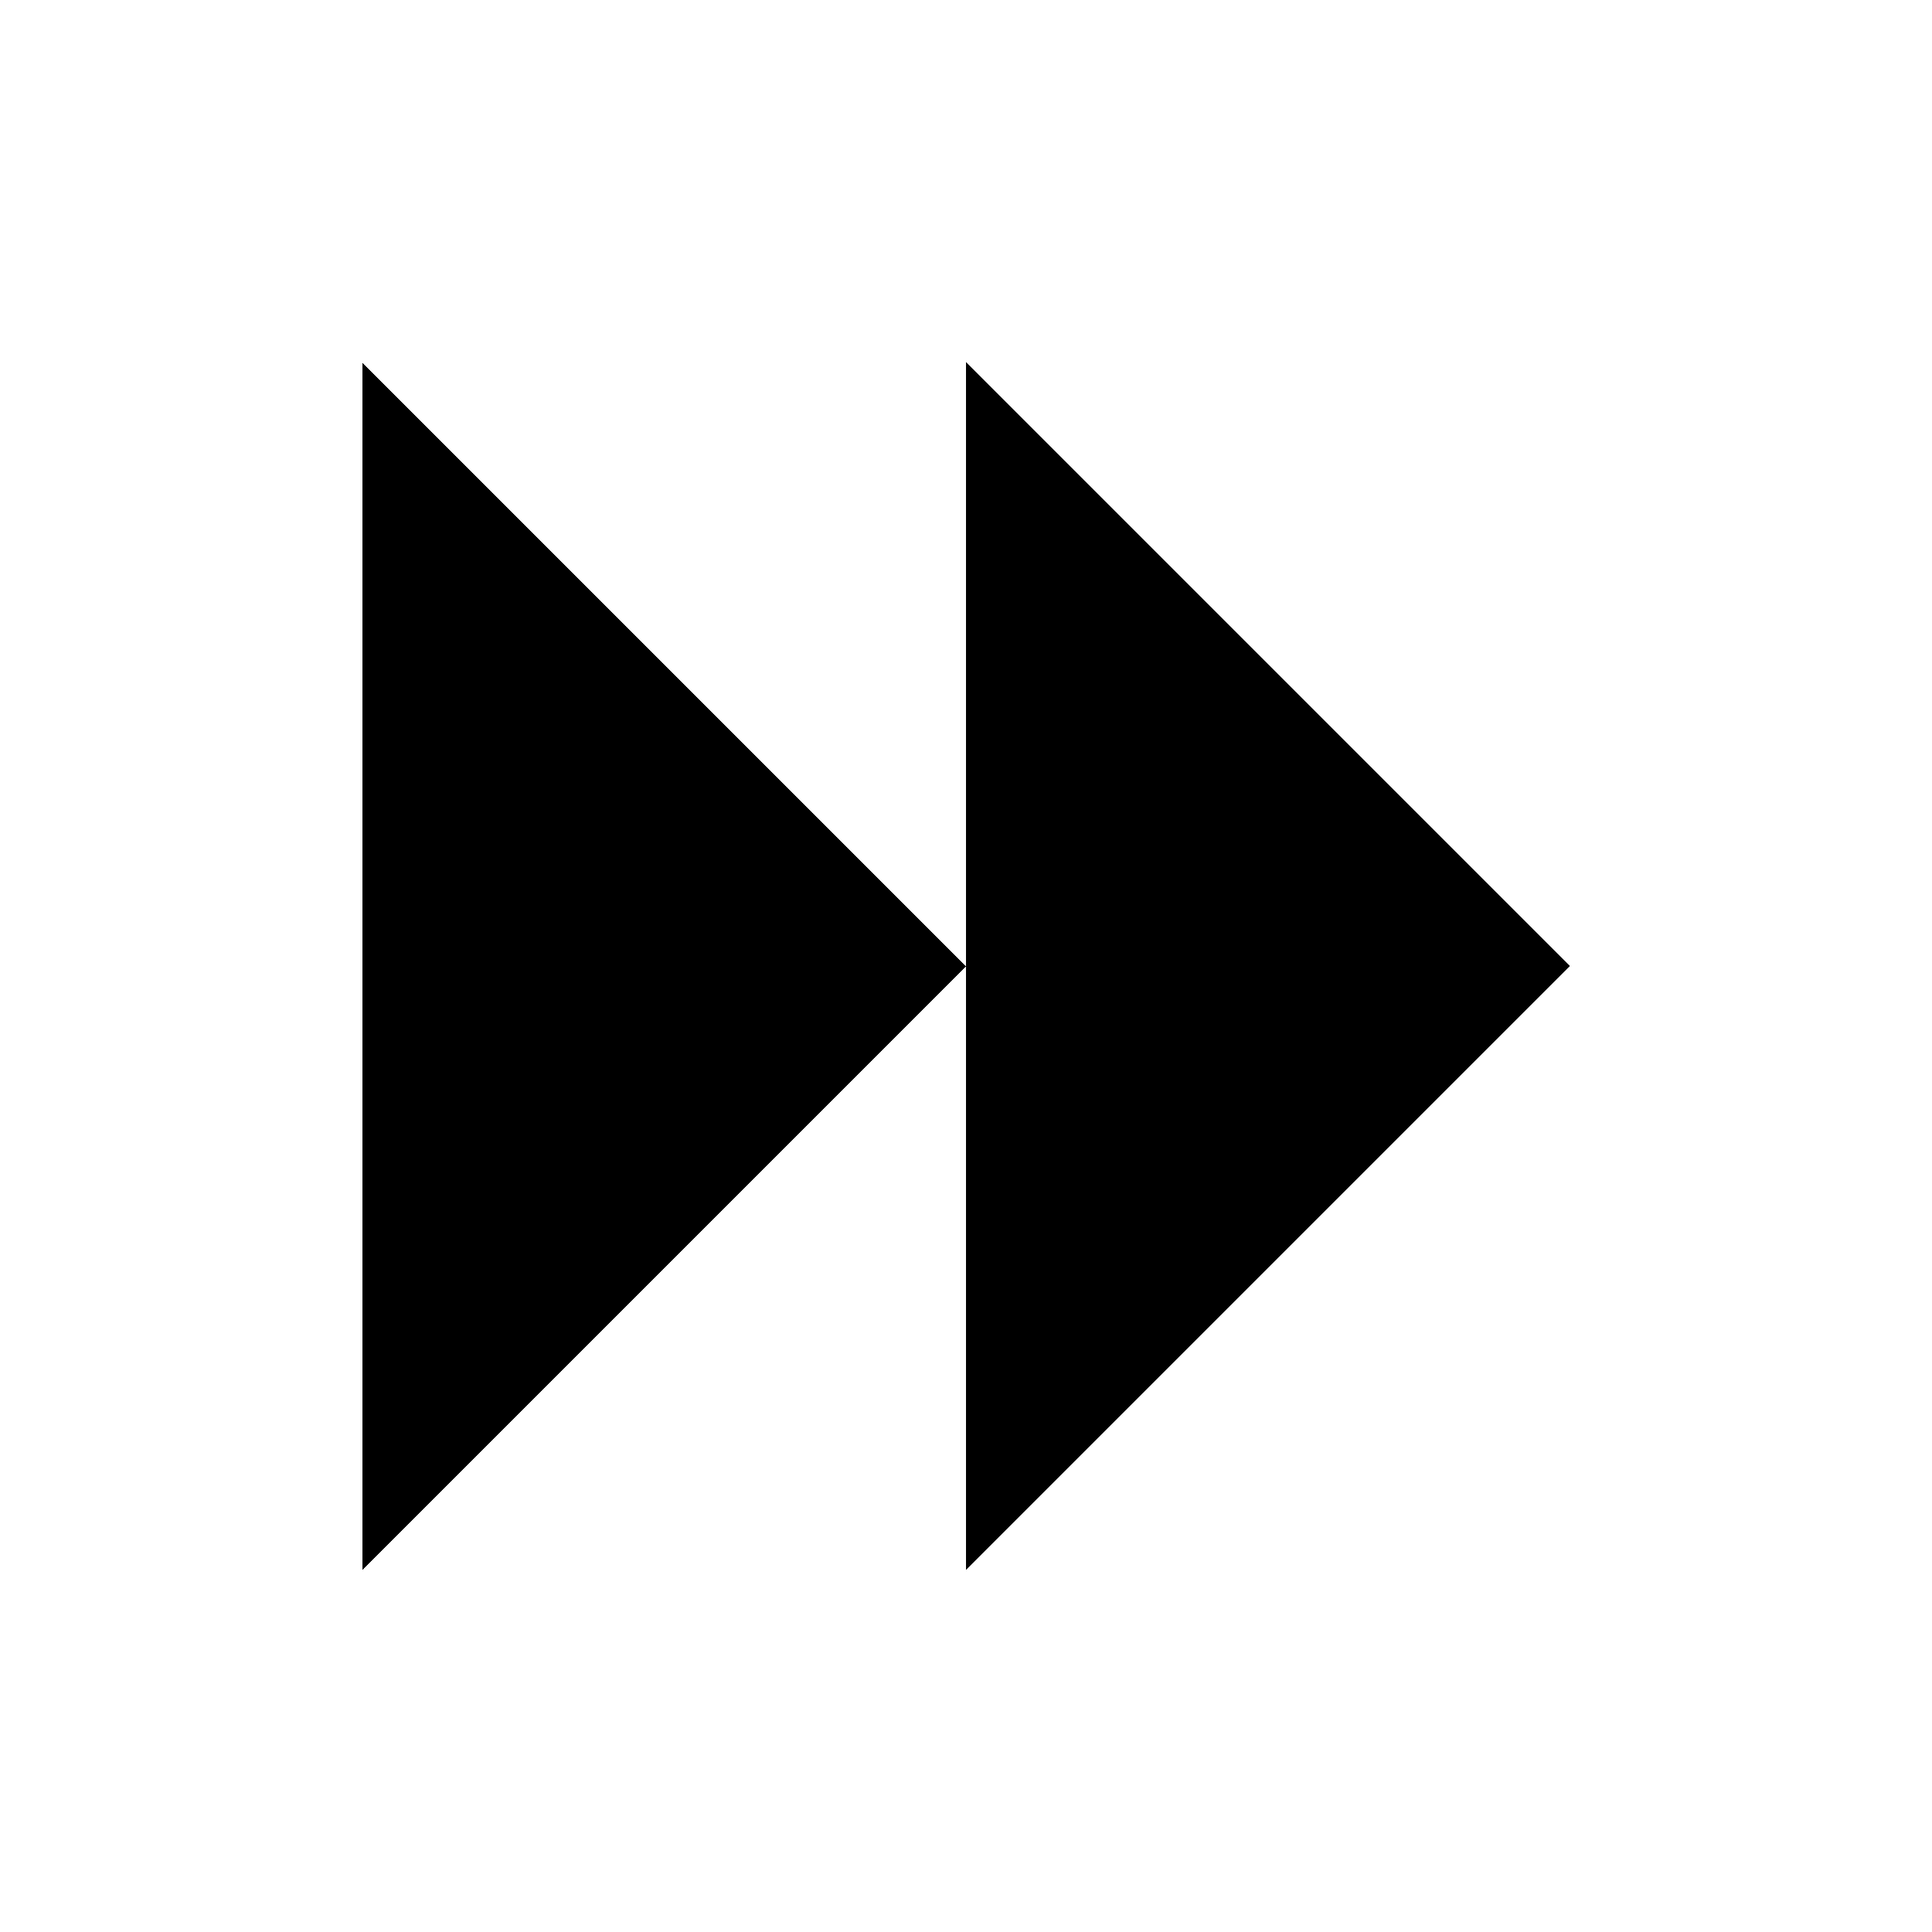
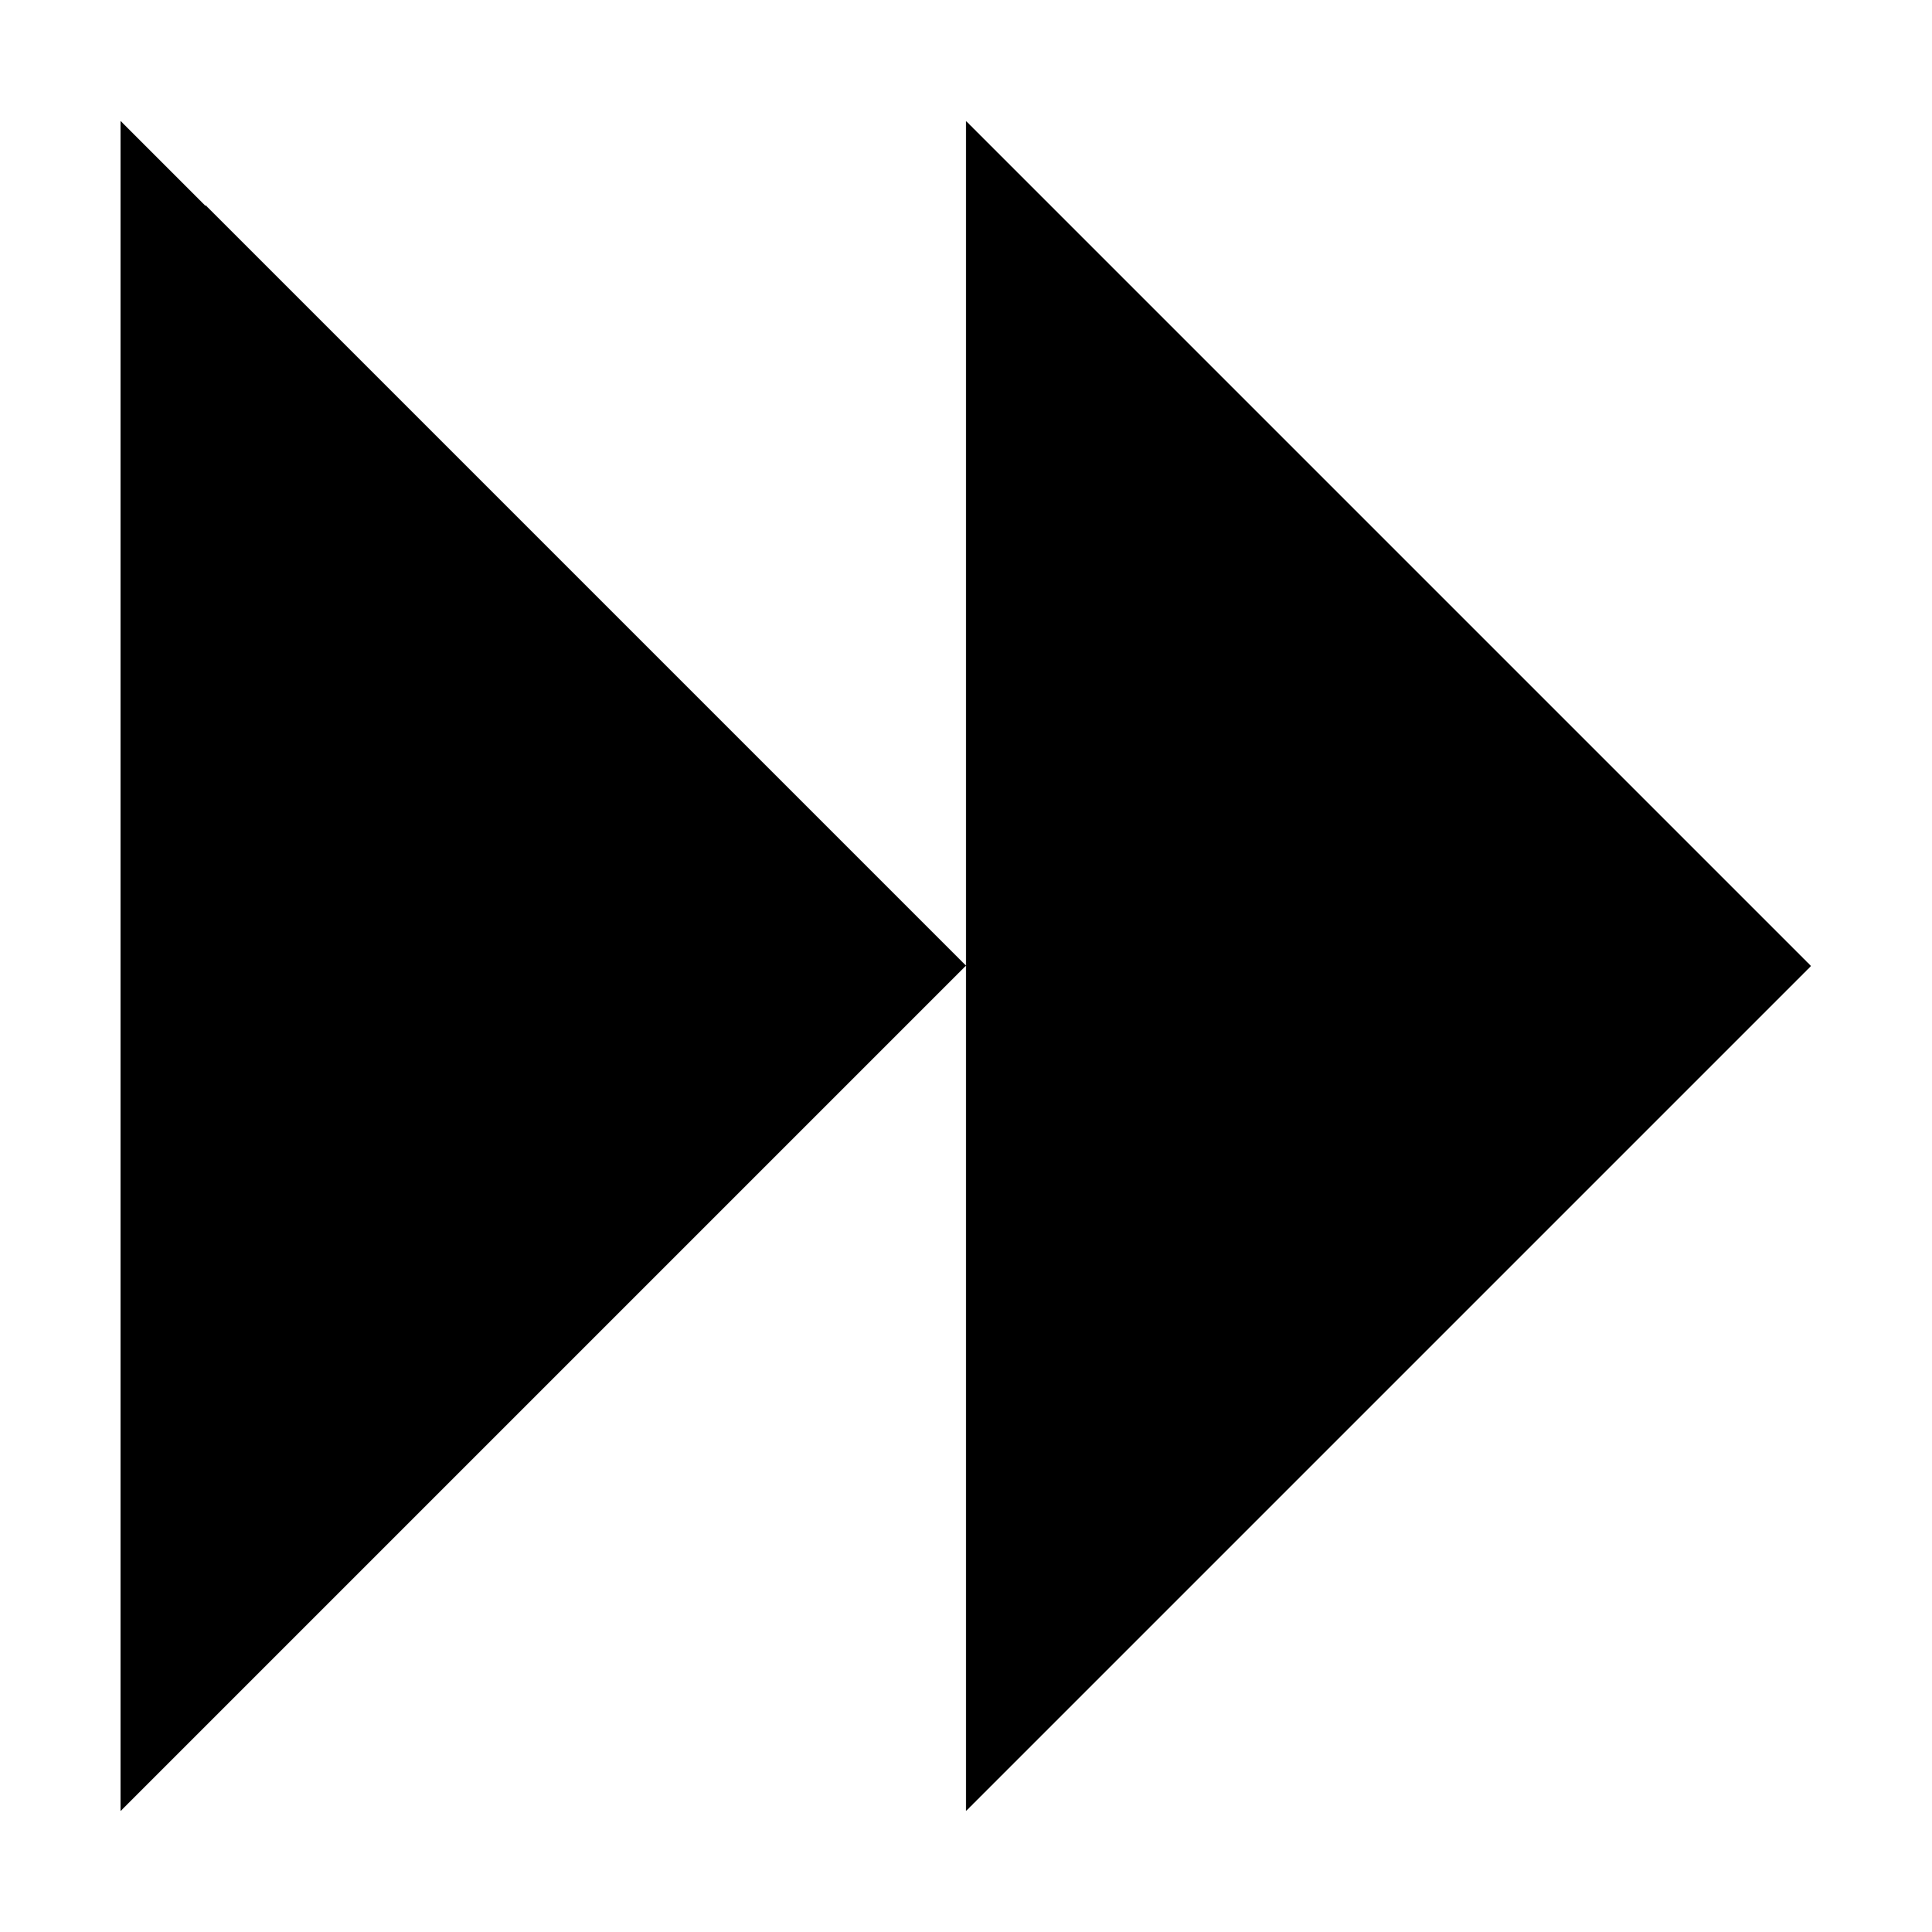
- <svg xmlns="http://www.w3.org/2000/svg" shape-rendering="crispEdges" version="1.1" viewBox="0 0 16 16">
-   <g transform="translate(1.0008,1.0005)" stroke-linecap="round" stroke-width="2.096">
-     <path d="m1.999 2 5 5-5 5z" style="paint-order:markers stroke fill" />
-     <path d="m6.999 2 5 5-5 5z" style="paint-order:markers stroke fill" />
+ <svg xmlns="http://www.w3.org/2000/svg" xmlns:xlink="http://www.w3.org/1999/xlink" width="16" height="16" id="svg2" version="1.1" shape-rendering="crispEdges">
+   <defs id="defs4">
+     <linearGradient id="linearGradient5306">
+       <stop style="stop-color:#ffffff;stop-opacity:0.099;" offset="0" id="stop5308" />
+       <stop style="stop-color:#ffffff;stop-opacity:0;" offset="1" id="stop5310" />
+     </linearGradient>
+     <linearGradient id="linearGradient5290">
+       <stop style="stop-color:#00ffff;stop-opacity:0.098;" offset="0" id="stop5292" />
+       <stop id="stop6740" offset="0.5" style="stop-color:#00ff7f;stop-opacity:0.047;" />
+       <stop style="stop-color:#00ff00;stop-opacity:0;" offset="1" id="stop5294" />
+     </linearGradient>
+     <linearGradient id="linearGradient5188">
+       <stop style="stop-color:#64b5f6;stop-opacity:0.247;" offset="0" id="stop5198" />
+       <stop style="stop-color:#64b5f6;stop-opacity:0;" offset="1" id="stop5192" />
+     </linearGradient>
+     <linearGradient id="linearGradient3975">
+       <stop style="stop-color:#ff5555;stop-opacity:1;" offset="0" id="stop3977" />
+     </linearGradient>
+     <linearGradient id="linearGradient3969">
+       <stop style="stop-color:#87cdde;stop-opacity:1;" offset="0" id="stop3971" />
+     </linearGradient>
+     <filter id="filter3945" x="0" y="6" width="1.2" style="color-interpolation-filters:sRGB">
+       <feDiffuseLighting id="feDiffuseLighting3947" lighting-color="#fdfdfd" surfaceScale="121.495" diffuseConstant="28.448" />
+     </filter>
+     <filter id="filter3979" style="color-interpolation-filters:sRGB">
+       <feFlood flood-opacity="0.2" flood-color="rgb(0,0,0)" result="flood" id="feFlood3981" />
+       <feComposite in="flood" in2="SourceGraphic" operator="in" result="composite1" id="feComposite3983" />
+       <feGaussianBlur stdDeviation="6" result="blur" id="feGaussianBlur3985" />
+       <feOffset dx="0" dy="6" result="offset" id="feOffset3987" />
+       <feComposite in="SourceGraphic" in2="offset" operator="over" result="fbSourceGraphic" id="feComposite3989" />
+       <feColorMatrix result="fbSourceGraphicAlpha" in="fbSourceGraphic" values="0 0 0 -1 0 0 0 0 -1 0 0 0 0 -1 0 0 0 0 1 0" id="feColorMatrix3991" />
+       <feFlood id="feFlood3993" flood-opacity="0.2" flood-color="rgb(0,0,0)" result="flood" in="fbSourceGraphic" />
+       <feComposite id="feComposite3995" in2="fbSourceGraphic" in="flood" operator="in" result="composite1" />
+       <feGaussianBlur id="feGaussianBlur3997" stdDeviation="6" result="blur" />
+       <feOffset id="feOffset3999" dx="0" dy="6" result="offset" />
+       <feComposite id="feComposite4001" in2="offset" in="fbSourceGraphic" operator="over" result="composite2" />
+     </filter>
+     <filter style="color-interpolation-filters:sRGB" id="filter3876">
+       <feFlood flood-opacity="0.2" flood-color="rgb(0,0,0)" result="flood" id="feFlood3878" />
+       <feComposite in="flood" in2="SourceGraphic" operator="in" result="composite1" id="feComposite3880" />
+       <feGaussianBlur stdDeviation="6" result="blur" id="feGaussianBlur3882" />
+       <feOffset dx="0" dy="6" result="offset" id="feOffset3884" />
+       <feComposite in="SourceGraphic" in2="offset" operator="over" result="fbSourceGraphic" id="feComposite3886" />
+       <feColorMatrix result="fbSourceGraphicAlpha" in="fbSourceGraphic" values="0 0 0 -1 0 0 0 0 -1 0 0 0 0 -1 0 0 0 0 1 0" id="feColorMatrix3888" />
+       <feFlood id="feFlood3890" flood-opacity="0.397" flood-color="rgb(0,0,0)" result="flood" in="fbSourceGraphic" />
+       <feComposite id="feComposite3892" in2="fbSourceGraphic" in="flood" operator="in" result="composite1" />
+       <feGaussianBlur id="feGaussianBlur3894" stdDeviation="19.2" result="blur" />
+       <feOffset id="feOffset3896" dx="0" dy="6" result="offset" />
+       <feComposite id="feComposite3898" in2="offset" in="fbSourceGraphic" operator="over" result="fbSourceGraphic" />
+       <feColorMatrix result="fbSourceGraphicAlpha" in="fbSourceGraphic" values="0 0 0 -1 0 0 0 0 -1 0 0 0 0 -1 0 0 0 0 1 0" id="feColorMatrix3900" />
+       <feFlood id="feFlood3902" flood-opacity="0.8" flood-color="rgb(0,0,0)" result="flood" in="fbSourceGraphic" />
+       <feComposite id="feComposite3904" in2="fbSourceGraphic" in="flood" operator="in" result="composite1" />
+       <feGaussianBlur id="feGaussianBlur3906" stdDeviation="19.2" result="blur" />
+       <feOffset id="feOffset3908" dx="0" dy="6" result="offset" />
+       <feComposite id="feComposite3910" in2="offset" in="fbSourceGraphic" operator="over" result="fbSourceGraphic" />
+       <feColorMatrix result="fbSourceGraphicAlpha" in="fbSourceGraphic" values="0 0 0 -1 0 0 0 0 -1 0 0 0 0 -1 0 0 0 0 1 0" id="feColorMatrix3912" />
+       <feFlood id="feFlood3914" flood-opacity="0.8" flood-color="rgb(0,0,0)" result="flood" in="fbSourceGraphic" />
+       <feComposite id="feComposite3916" in2="fbSourceGraphic" in="flood" operator="in" result="composite1" />
+       <feGaussianBlur id="feGaussianBlur3918" stdDeviation="26.1" result="blur" />
+       <feOffset id="feOffset3920" dx="0" dy="6" result="offset" />
+       <feComposite id="feComposite3922" in2="offset" in="fbSourceGraphic" operator="over" result="fbSourceGraphic" />
+       <feColorMatrix result="fbSourceGraphicAlpha" in="fbSourceGraphic" values="0 0 0 -1 0 0 0 0 -1 0 0 0 0 -1 0 0 0 0 1 0" id="feColorMatrix3924" />
+       <feFlood id="feFlood3926" flood-opacity="0.8" flood-color="rgb(0,0,0)" result="flood" in="fbSourceGraphic" />
+       <feComposite id="feComposite3928" in2="fbSourceGraphic" in="flood" operator="in" result="composite1" />
+       <feGaussianBlur id="feGaussianBlur3930" stdDeviation="35.7" result="blur" />
+       <feOffset id="feOffset3932" dx="0" dy="6" result="offset" />
+       <feComposite id="feComposite3934" in2="offset" in="fbSourceGraphic" operator="over" result="fbSourceGraphic" />
+       <feColorMatrix result="fbSourceGraphicAlpha" in="fbSourceGraphic" values="0 0 0 -1 0 0 0 0 -1 0 0 0 0 -1 0 0 0 0 1 0" id="feColorMatrix3936" />
+       <feFlood id="feFlood3938" flood-opacity="0.8" flood-color="rgb(0,0,0)" result="flood" in="fbSourceGraphic" />
+       <feComposite id="feComposite3940" in2="fbSourceGraphic" in="flood" operator="in" result="composite1" />
+       <feGaussianBlur id="feGaussianBlur3942" stdDeviation="6" result="blur" />
+       <feOffset id="feOffset3944" dx="0" dy="6" result="offset" />
+       <feComposite id="feComposite3946" in2="offset" in="fbSourceGraphic" operator="over" result="fbSourceGraphic" />
+       <feColorMatrix result="fbSourceGraphicAlpha" in="fbSourceGraphic" values="0 0 0 -1 0 0 0 0 -1 0 0 0 0 -1 0 0 0 0 1 0" id="feColorMatrix3948" />
+       <feFlood id="feFlood3950" flood-opacity="0.8" flood-color="rgb(0,0,0)" result="flood" in="fbSourceGraphic" />
+       <feComposite id="feComposite3952" in2="fbSourceGraphic" in="flood" operator="in" result="composite1" />
+       <feGaussianBlur id="feGaussianBlur3954" stdDeviation="21.7" result="blur" />
+       <feOffset id="feOffset3956" dx="0" dy="6" result="offset" />
+       <feComposite id="feComposite3958" in2="offset" in="fbSourceGraphic" operator="over" result="fbSourceGraphic" />
+       <feColorMatrix result="fbSourceGraphicAlpha" in="fbSourceGraphic" values="0 0 0 -1 0 0 0 0 -1 0 0 0 0 -1 0 0 0 0 1 0" id="feColorMatrix3960" />
+       <feFlood id="feFlood3962" flood-opacity="0.8" flood-color="rgb(0,0,0)" result="flood" in="fbSourceGraphic" />
+       <feComposite id="feComposite3964" in2="fbSourceGraphic" in="flood" operator="in" result="composite1" />
+       <feGaussianBlur id="feGaussianBlur3966" stdDeviation="21.7" result="blur" />
+       <feOffset id="feOffset3968" dx="0" dy="1.9" result="offset" />
+       <feComposite id="feComposite3970" in2="offset" in="fbSourceGraphic" operator="over" result="fbSourceGraphic" />
+       <feColorMatrix result="fbSourceGraphicAlpha" in="fbSourceGraphic" values="0 0 0 -1 0 0 0 0 -1 0 0 0 0 -1 0 0 0 0 1 0" id="feColorMatrix3972" />
+       <feFlood id="feFlood3974" flood-opacity="0.8" flood-color="rgb(0,0,0)" result="flood" in="fbSourceGraphic" />
+       <feComposite id="feComposite3976" in2="fbSourceGraphic" in="flood" operator="in" result="composite1" />
+       <feGaussianBlur id="feGaussianBlur3978" stdDeviation="21.7" result="blur" />
+       <feOffset id="feOffset3980" dx="3.6" dy="1.9" result="offset" />
+       <feComposite id="feComposite3982" in2="offset" in="fbSourceGraphic" operator="over" result="fbSourceGraphic" />
+       <feColorMatrix result="fbSourceGraphicAlpha" in="fbSourceGraphic" values="0 0 0 -1 0 0 0 0 -1 0 0 0 0 -1 0 0 0 0 1 0" id="feColorMatrix3984" />
+       <feFlood id="feFlood3986" flood-opacity="0.8" flood-color="rgb(0,0,0)" result="flood" in="fbSourceGraphic" />
+       <feComposite id="feComposite3988" in2="fbSourceGraphic" in="flood" operator="in" result="composite1" />
+       <feGaussianBlur id="feGaussianBlur3990" stdDeviation="21.7" result="blur" />
+       <feOffset id="feOffset3992" dx="9.6" dy="1.9" result="offset" />
+       <feComposite id="feComposite3994" in2="offset" in="fbSourceGraphic" operator="over" result="fbSourceGraphic" />
+       <feColorMatrix result="fbSourceGraphicAlpha" in="fbSourceGraphic" values="0 0 0 -1 0 0 0 0 -1 0 0 0 0 -1 0 0 0 0 1 0" id="feColorMatrix3996" />
+       <feFlood id="feFlood3998" flood-opacity="0.8" flood-color="rgb(0,0,0)" result="flood" in="fbSourceGraphic" />
+       <feComposite id="feComposite4000" in2="fbSourceGraphic" in="flood" operator="in" result="composite1" />
+       <feGaussianBlur id="feGaussianBlur4002" stdDeviation="21.7" result="blur" />
+       <feOffset id="feOffset4004" dx="1.2" dy="1.9" result="offset" />
+       <feComposite id="feComposite4006" in2="offset" in="fbSourceGraphic" operator="over" result="fbSourceGraphic" />
+       <feColorMatrix result="fbSourceGraphicAlpha" in="fbSourceGraphic" values="0 0 0 -1 0 0 0 0 -1 0 0 0 0 -1 0 0 0 0 1 0" id="feColorMatrix4008" />
+       <feFlood id="feFlood4010" flood-opacity="0.8" flood-color="rgb(0,0,0)" result="flood" in="fbSourceGraphic" />
+       <feComposite id="feComposite4012" in2="fbSourceGraphic" in="flood" operator="in" result="composite1" />
+       <feGaussianBlur id="feGaussianBlur4014" stdDeviation="21.7" result="blur" />
+       <feOffset id="feOffset4016" dx="-1.4" dy="1.9" result="offset" />
+       <feComposite id="feComposite4018" in2="offset" in="fbSourceGraphic" operator="over" result="fbSourceGraphic" />
+       <feColorMatrix result="fbSourceGraphicAlpha" in="fbSourceGraphic" values="0 0 0 -1 0 0 0 0 -1 0 0 0 0 -1 0 0 0 0 1 0" id="feColorMatrix4020" />
+       <feFlood id="feFlood4022" flood-opacity="0.8" flood-color="rgb(0,0,0)" result="flood" in="fbSourceGraphic" />
+       <feComposite id="feComposite4024" in2="fbSourceGraphic" in="flood" operator="in" result="composite1" />
+       <feGaussianBlur id="feGaussianBlur4026" stdDeviation="21.7" result="blur" />
+       <feOffset id="feOffset4028" dx="0.3" dy="1.9" result="offset" />
+       <feComposite id="feComposite4030" in2="offset" in="fbSourceGraphic" operator="over" result="fbSourceGraphic" />
+       <feColorMatrix result="fbSourceGraphicAlpha" in="fbSourceGraphic" values="0 0 0 -1 0 0 0 0 -1 0 0 0 0 -1 0 0 0 0 1 0" id="feColorMatrix4032" />
+       <feFlood id="feFlood4034" flood-opacity="0.8" flood-color="rgb(0,0,0)" result="flood" in="fbSourceGraphic" />
+       <feComposite id="feComposite4036" in2="fbSourceGraphic" in="flood" operator="in" result="composite1" />
+       <feGaussianBlur id="feGaussianBlur4038" stdDeviation="21.7" result="blur" />
+       <feOffset id="feOffset4040" dx="-8.04912e-16" dy="1.9" result="offset" />
+       <feComposite id="feComposite4042" in2="offset" in="fbSourceGraphic" operator="over" result="fbSourceGraphic" />
+       <feColorMatrix result="fbSourceGraphicAlpha" in="fbSourceGraphic" values="0 0 0 -1 0 0 0 0 -1 0 0 0 0 -1 0 0 0 0 1 0" id="feColorMatrix4044" />
+       <feFlood id="feFlood4046" flood-opacity="0.8" flood-color="rgb(0,0,0)" result="flood" in="fbSourceGraphic" />
+       <feComposite id="feComposite4048" in2="fbSourceGraphic" in="flood" operator="in" result="composite1" />
+       <feGaussianBlur id="feGaussianBlur4050" stdDeviation="21.7" result="blur" />
+       <feOffset id="feOffset4052" dx="-8.04912e-16" dy="3.6" result="offset" />
+       <feComposite id="feComposite4054" in2="offset" in="fbSourceGraphic" operator="over" result="fbSourceGraphic" />
+       <feColorMatrix result="fbSourceGraphicAlpha" in="fbSourceGraphic" values="0 0 0 -1 0 0 0 0 -1 0 0 0 0 -1 0 0 0 0 1 0" id="feColorMatrix4056" />
+       <feFlood id="feFlood4058" flood-opacity="0.8" flood-color="rgb(0,0,0)" result="flood" in="fbSourceGraphic" />
+       <feComposite id="feComposite4060" in2="fbSourceGraphic" in="flood" operator="in" result="composite1" />
+       <feGaussianBlur id="feGaussianBlur4062" stdDeviation="6" result="blur" />
+       <feOffset id="feOffset4064" dx="-8.04912e-16" dy="3.6" result="offset" />
+       <feComposite id="feComposite4066" in2="offset" in="fbSourceGraphic" operator="over" result="fbSourceGraphic" />
+       <feColorMatrix result="fbSourceGraphicAlpha" in="fbSourceGraphic" values="0 0 0 -1 0 0 0 0 -1 0 0 0 0 -1 0 0 0 0 1 0" id="feColorMatrix4080" />
+       <feFlood id="feFlood4082" flood-opacity="0.8" flood-color="rgb(0,0,0)" result="flood" in="fbSourceGraphic" />
+       <feComposite id="feComposite4084" in2="fbSourceGraphic" in="flood" operator="in" result="composite1" />
+       <feGaussianBlur id="feGaussianBlur4086" stdDeviation="6" result="blur" />
+       <feOffset id="feOffset4088" dx="-8.04912e-16" dy="3.6" result="offset" />
+       <feComposite id="feComposite4090" in2="offset" in="fbSourceGraphic" operator="over" result="fbSourceGraphic" />
+       <feColorMatrix result="fbSourceGraphicAlpha" in="fbSourceGraphic" values="0 0 0 -1 0 0 0 0 -1 0 0 0 0 -1 0 0 0 0 1 0" id="feColorMatrix4092" />
+       <feFlood id="feFlood4094" flood-opacity="0.8" flood-color="rgb(0,0,0)" result="flood" in="fbSourceGraphic" />
+       <feComposite id="feComposite4096" in2="fbSourceGraphic" in="flood" operator="in" result="composite1" />
+       <feGaussianBlur id="feGaussianBlur4098" stdDeviation="6" result="blur" />
+       <feOffset id="feOffset4100" dx="-8.04912e-16" dy="7.7" result="offset" />
+       <feComposite id="feComposite4102" in2="offset" in="fbSourceGraphic" operator="over" result="fbSourceGraphic" />
+       <feColorMatrix result="fbSourceGraphicAlpha" in="fbSourceGraphic" values="0 0 0 -1 0 0 0 0 -1 0 0 0 0 -1 0 0 0 0 1 0" id="feColorMatrix4104" />
+       <feFlood id="feFlood4106" flood-opacity="0.8" flood-color="rgb(0,0,0)" result="flood" in="fbSourceGraphic" />
+       <feComposite id="feComposite4108" in2="fbSourceGraphic" in="flood" operator="in" result="composite1" />
+       <feGaussianBlur id="feGaussianBlur4110" stdDeviation="6" result="blur" />
+       <feOffset id="feOffset4112" dx="-8.04912e-16" dy="11.6" result="offset" />
+       <feComposite id="feComposite4114" in2="offset" in="fbSourceGraphic" operator="over" result="fbSourceGraphic" />
+       <feColorMatrix result="fbSourceGraphicAlpha" in="fbSourceGraphic" values="0 0 0 -1 0 0 0 0 -1 0 0 0 0 -1 0 0 0 0 1 0" id="feColorMatrix4116" />
+       <feFlood id="feFlood4118" flood-opacity="0.5" flood-color="rgb(0,0,0)" result="flood" in="fbSourceGraphic" />
+       <feComposite id="feComposite4120" in2="fbSourceGraphic" in="flood" operator="in" result="composite1" />
+       <feGaussianBlur id="feGaussianBlur4122" stdDeviation="6" result="blur" />
+       <feOffset id="feOffset4124" dx="-8.04912e-16" dy="11.6" result="offset" />
+       <feComposite id="feComposite4126" in2="offset" in="fbSourceGraphic" operator="over" result="fbSourceGraphic" />
+       <feColorMatrix result="fbSourceGraphicAlpha" in="fbSourceGraphic" values="0 0 0 -1 0 0 0 0 -1 0 0 0 0 -1 0 0 0 0 1 0" id="feColorMatrix4128" />
+       <feFlood id="feFlood4130" flood-opacity="0.3" flood-color="rgb(0,0,0)" result="flood" in="fbSourceGraphic" />
+       <feComposite id="feComposite4132" in2="fbSourceGraphic" in="flood" operator="in" result="composite1" />
+       <feGaussianBlur id="feGaussianBlur4134" stdDeviation="6" result="blur" />
+       <feOffset id="feOffset4136" dx="-8.04912e-16" dy="11.6" result="offset" />
+       <feComposite id="feComposite4138" in2="offset" in="fbSourceGraphic" operator="over" result="fbSourceGraphic" />
+       <feColorMatrix result="fbSourceGraphicAlpha" in="fbSourceGraphic" values="0 0 0 -1 0 0 0 0 -1 0 0 0 0 -1 0 0 0 0 1 0" id="feColorMatrix4140" />
+       <feFlood id="feFlood4142" flood-opacity="0.2" flood-color="rgb(0,0,0)" result="flood" in="fbSourceGraphic" />
+       <feComposite id="feComposite4144" in2="fbSourceGraphic" in="flood" operator="in" result="composite1" />
+       <feGaussianBlur id="feGaussianBlur4146" stdDeviation="6" result="blur" />
+       <feOffset id="feOffset4148" dx="-8.04912e-16" dy="11.6" result="offset" />
+       <feComposite id="feComposite4150" in2="offset" in="fbSourceGraphic" operator="over" result="fbSourceGraphic" />
+       <feColorMatrix result="fbSourceGraphicAlpha" in="fbSourceGraphic" values="0 0 0 -1 0 0 0 0 -1 0 0 0 0 -1 0 0 0 0 1 0" id="feColorMatrix4152" />
+       <feFlood id="feFlood4154" flood-opacity="0.2" flood-color="rgb(0,0,0)" result="flood" in="fbSourceGraphic" />
+       <feComposite id="feComposite4156" in2="fbSourceGraphic" in="flood" operator="in" result="composite1" />
+       <feGaussianBlur id="feGaussianBlur4158" stdDeviation="6" result="blur" />
+       <feOffset id="feOffset4160" dx="-8.04912e-16" dy="11.6" result="offset" />
+       <feComposite id="feComposite4162" in2="offset" in="fbSourceGraphic" operator="over" result="fbSourceGraphic" />
+       <feColorMatrix result="fbSourceGraphicAlpha" in="fbSourceGraphic" values="0 0 0 -1 0 0 0 0 -1 0 0 0 0 -1 0 0 0 0 1 0" id="feColorMatrix4164" />
+       <feFlood id="feFlood4166" flood-opacity="0.2" flood-color="rgb(0,0,0)" result="flood" in="fbSourceGraphic" />
+       <feComposite id="feComposite4168" in2="fbSourceGraphic" in="flood" operator="in" result="composite1" />
+       <feGaussianBlur id="feGaussianBlur4170" stdDeviation="6" result="blur" />
+       <feOffset id="feOffset4172" dx="-8.04912e-16" dy="6" result="offset" />
+       <feComposite id="feComposite4174" in2="offset" in="fbSourceGraphic" operator="over" result="composite2" />
+     </filter>
+     <filter id="filter4522" style="color-interpolation-filters:sRGB">
+       <feGaussianBlur stdDeviation="3" id="feGaussianBlur4524" />
+       <feColorMatrix result="fbSourceGraphic" values="1 0 0 0 0 0 1 0 0 0 0 0 1 0 0 0 0 0 6 -2.5 " id="feColorMatrix4526" />
+     </filter>
+     <filter id="filter4576" style="color-interpolation-filters:sRGB">
+       <feGaussianBlur stdDeviation="3" id="feGaussianBlur4578" />
+       <feColorMatrix result="fbSourceGraphic" values="1 0 0 0 0 0 1 0 0 0 0 0 1 0 0 0 0 0 6 -2.5 " id="feColorMatrix4580" />
+     </filter>
+     <filter id="filter4576-0" style="color-interpolation-filters:sRGB">
+       <feGaussianBlur stdDeviation="3" id="feGaussianBlur4578-8" />
+       <feColorMatrix result="fbSourceGraphic" values="1 0 0 0 0 0 1 0 0 0 0 0 1 0 0 0 0 0 6 -2.5 " id="feColorMatrix4580-0" />
+     </filter>
+     <filter id="filter4576-0-0" style="color-interpolation-filters:sRGB">
+       <feGaussianBlur stdDeviation="3" id="feGaussianBlur4578-8-5" />
+       <feColorMatrix result="fbSourceGraphic" values="1 0 0 0 0 0 1 0 0 0 0 0 1 0 0 0 0 0 6 -2.5 " id="feColorMatrix4580-0-2" />
+     </filter>
+     <filter id="filter4576-0-0-4" style="color-interpolation-filters:sRGB">
+       <feGaussianBlur stdDeviation="3" id="feGaussianBlur4578-8-5-2" />
+       <feColorMatrix result="fbSourceGraphic" values="1 0 0 0 0 0 1 0 0 0 0 0 1 0 0 0 0 0 6 -2.5 " id="feColorMatrix4580-0-2-7" />
+     </filter>
+     <radialGradient xlink:href="#linearGradient5306" id="radialGradient5296" cx="9" cy="1032.112" fx="9" fy="1032.112" r="10.125" gradientUnits="userSpaceOnUse" gradientTransform="matrix(1.944444,0,0,1.944447,-13.5625,-977.5881)" />
+     <linearGradient xlink:href="#linearGradient5306" id="linearGradient5312" x1="-15.75" y1="1029.3" x2="23.625" y2="1029.3" gradientUnits="userSpaceOnUse" />
+     <linearGradient id="linearGradient3783-1">
+       <stop id="stop3785-2" offset="0" style="stop-color:#1e94d3;stop-opacity:1;" />
+       <stop style="stop-color:#1e94d3;stop-opacity:1;" offset="1" id="stop3803-6" />
+     </linearGradient>
+     <linearGradient gradientUnits="userSpaceOnUse" y2="50" x2="30" y1="90" x1="-10" id="linearGradient3827-7" xlink:href="#linearGradient3783-1" />
+     <linearGradient gradientUnits="userSpaceOnUse" y2="50" x2="30" y1="90" x1="-10" id="linearGradient3827" xlink:href="#linearGradient3783" />
+     <linearGradient id="linearGradient3783">
+       <stop id="stop3785" offset="0" style="stop-color:#1e94d3;stop-opacity:1;" />
+       <stop style="stop-color:#1e94d3;stop-opacity:1;" offset="1" id="stop3803" />
+     </linearGradient>
+     <linearGradient id="linearGradient3821">
+       <stop id="stop3823" offset="0" style="stop-color:#37aee2;stop-opacity:1;" />
+       <stop id="stop3825" offset="1" style="stop-color:#1e96c8;stop-opacity:1;" />
+     </linearGradient>
+     <linearGradient id="linearGradient3829">
+       <stop style="stop-color:#1f96d4;stop-opacity:1;" offset="0" id="stop3831" />
+       <stop style="stop-color:#37aee2;stop-opacity:1;" offset="1" id="stop3833" />
+     </linearGradient>
+     <linearGradient id="linearGradient3877">
+       <stop id="stop3879" offset="0" style="stop-color:#eff7fc;stop-opacity:1;" />
+       <stop id="stop3881" offset="1" style="stop-color:#ffffff;stop-opacity:1;" />
+     </linearGradient>
+     <linearGradient id="linearGradient3689">
+       <stop id="stop3691" offset="0" style="stop-color:#f68000;stop-opacity:1;" />
+       <stop id="stop3693" offset="1" style="stop-color:#fd9800;stop-opacity:1;" />
+     </linearGradient>
+     <linearGradient id="linearGradient3675">
+       <stop id="stop3677" offset="0" style="stop-color:#ffb900;stop-opacity:1;" />
+       <stop id="stop3679" offset="1" style="stop-color:#ffd76b;stop-opacity:1;" />
+     </linearGradient>
+     <linearGradient y2="463.262" x2="412.23" y1="461.921" x1="-113.893" gradientUnits="userSpaceOnUse" id="linearGradient3840" xlink:href="#linearGradient3675" />
+     <linearGradient id="linearGradient3634">
+       <stop style="stop-color:#7a8288;stop-opacity:1;" offset="0" id="stop3636" />
+       <stop id="stop3638" offset="0.076" style="stop-color:#9fa3a7;stop-opacity:1;" />
+       <stop style="stop-color:#7d858b;stop-opacity:1;" offset="1" id="stop3640" />
+     </linearGradient>
+     <linearGradient y2="12.703" x2="151.346" y1="-0.642" x1="107.209" gradientTransform="matrix(0.2822222,0,0,0.2822222,-0.1398399,-0.01181449)" gradientUnits="userSpaceOnUse" id="linearGradient3838" xlink:href="#linearGradient3634" />
+     <linearGradient id="linearGradient3712">
+       <stop id="stop3714" offset="0" style="stop-color:#a1abb2;stop-opacity:1;" />
+       <stop style="stop-color:#eaeced;stop-opacity:1;" offset="0.148" id="stop3720" />
+       <stop id="stop3716" offset="1" style="stop-color:#c6ccd0;stop-opacity:1;" />
+     </linearGradient>
+     <linearGradient y2="27.389" x2="164.759" y1="12.641" x1="104.886" gradientUnits="userSpaceOnUse" id="linearGradient3836" xlink:href="#linearGradient3712" />
+     <linearGradient id="linearGradient3702">
+       <stop id="stop3704" offset="0" style="stop-color:#7a8288;stop-opacity:1;" />
+       <stop style="stop-color:#9fa3a7;stop-opacity:1;" offset="0.529" id="stop3710" />
+       <stop id="stop3706" offset="1" style="stop-color:#7d858b;stop-opacity:1;" />
+     </linearGradient>
+     <linearGradient y2="268.415" x2="334.031" y1="252.484" x1="18.875" gradientUnits="userSpaceOnUse" id="linearGradient3834" xlink:href="#linearGradient3702" />
+     <linearGradient id="linearGradient3626">
+       <stop style="stop-color:#a1abb2;stop-opacity:1;" offset="0" id="stop3628" />
+       <stop id="stop3630" offset="0.083" style="stop-color:#eaeced;stop-opacity:1;" />
+       <stop style="stop-color:#c6ccd0;stop-opacity:1;" offset="1" id="stop3632" />
+     </linearGradient>
+     <linearGradient y2="290.7" x2="278.432" y1="228.6" x1="44.104" gradientUnits="userSpaceOnUse" id="linearGradient3832" xlink:href="#linearGradient3626" />
+     <linearGradient id="linearGradient3646">
+       <stop id="stop3648" offset="0" style="stop-color:#f48200;stop-opacity:0;" />
+       <stop style="stop-color:#f48200;stop-opacity:0.728;" offset="0.589" id="stop3654" />
+       <stop id="stop3658" offset="0.816" style="stop-color:#cc5f00;stop-opacity:1;" />
+       <stop id="stop3650" offset="1" style="stop-color:#a43d00;stop-opacity:1;" />
+     </linearGradient>
+     <linearGradient y2="55.356" x2="261.622" y1="70.105" x1="115.202" gradientUnits="userSpaceOnUse" id="linearGradient3830" xlink:href="#linearGradient3646" />
+     <linearGradient id="linearGradient3668">
+       <stop style="stop-color:#9b4400;stop-opacity:1;" offset="0" id="stop3670" />
+       <stop style="stop-color:#e56300;stop-opacity:1;" offset="1" id="stop3672" />
+     </linearGradient>
+     <linearGradient y2="108.988" x2="93.522" y1="102.284" x1="64.751" gradientUnits="userSpaceOnUse" id="linearGradient3828" xlink:href="#linearGradient3668" />
+     <linearGradient id="linearGradient3649">
+       <stop id="stop3651" offset="0" style="stop-color:#e26400;stop-opacity:1;" />
+       <stop id="stop3653" offset="1" style="stop-color:#ffb900;stop-opacity:1;" />
+     </linearGradient>
+     <linearGradient y2="125.316" x2="44.376" y1="100.342" x1="40.775" gradientTransform="matrix(1,0,0,1.020233,0,-1.423461)" gradientUnits="userSpaceOnUse" id="linearGradient3826" xlink:href="#linearGradient3649" />
+     <linearGradient id="linearGradient3689-2">
+       <stop id="stop3691-2" offset="0" style="stop-color:#f68000;stop-opacity:1;" />
+       <stop id="stop3693-3" offset="1" style="stop-color:#fd9800;stop-opacity:1;" />
+     </linearGradient>
+     <linearGradient id="linearGradient3675-8">
+       <stop id="stop3677-4" offset="0" style="stop-color:#ffb900;stop-opacity:1;" />
+       <stop id="stop3679-7" offset="1" style="stop-color:#ffd76b;stop-opacity:1;" />
+     </linearGradient>
+     <linearGradient y2="463.262" x2="412.23" y1="461.921" x1="-113.893" gradientUnits="userSpaceOnUse" id="linearGradient3840-4" xlink:href="#linearGradient3675-8" />
+     <linearGradient id="linearGradient3634-7">
+       <stop style="stop-color:#7a8288;stop-opacity:1;" offset="0" id="stop3636-4" />
+       <stop id="stop3638-6" offset="0.076" style="stop-color:#9fa3a7;stop-opacity:1;" />
+       <stop style="stop-color:#7d858b;stop-opacity:1;" offset="1" id="stop3640-9" />
+     </linearGradient>
+     <linearGradient y2="12.703" x2="151.346" y1="-0.642" x1="107.209" gradientTransform="matrix(0.2822222,0,0,0.2822222,-0.1398399,-0.01181449)" gradientUnits="userSpaceOnUse" id="linearGradient3838-1" xlink:href="#linearGradient3634-7" />
+     <linearGradient id="linearGradient3712-7">
+       <stop id="stop3714-7" offset="0" style="stop-color:#a1abb2;stop-opacity:1;" />
+       <stop style="stop-color:#eaeced;stop-opacity:1;" offset="0.148" id="stop3720-2" />
+       <stop id="stop3716-3" offset="1" style="stop-color:#c6ccd0;stop-opacity:1;" />
+     </linearGradient>
+     <linearGradient y2="27.389" x2="164.759" y1="12.641" x1="104.886" gradientUnits="userSpaceOnUse" id="linearGradient3836-7" xlink:href="#linearGradient3712-7" />
+     <linearGradient id="linearGradient3702-3">
+       <stop id="stop3704-5" offset="0" style="stop-color:#7a8288;stop-opacity:1;" />
+       <stop style="stop-color:#9fa3a7;stop-opacity:1;" offset="0.529" id="stop3710-4" />
+       <stop id="stop3706-4" offset="1" style="stop-color:#7d858b;stop-opacity:1;" />
+     </linearGradient>
+     <linearGradient y2="268.415" x2="334.031" y1="252.484" x1="18.875" gradientUnits="userSpaceOnUse" id="linearGradient3834-9" xlink:href="#linearGradient3702-3" />
+     <linearGradient id="linearGradient3626-6">
+       <stop style="stop-color:#a1abb2;stop-opacity:1;" offset="0" id="stop3628-0" />
+       <stop id="stop3630-5" offset="0.083" style="stop-color:#eaeced;stop-opacity:1;" />
+       <stop style="stop-color:#c6ccd0;stop-opacity:1;" offset="1" id="stop3632-7" />
+     </linearGradient>
+     <linearGradient y2="290.7" x2="278.432" y1="228.6" x1="44.104" gradientUnits="userSpaceOnUse" id="linearGradient3832-3" xlink:href="#linearGradient3626-6" />
+     <linearGradient id="linearGradient3646-6">
+       <stop id="stop3648-6" offset="0" style="stop-color:#f48200;stop-opacity:0;" />
+       <stop style="stop-color:#f48200;stop-opacity:0.728;" offset="0.589" id="stop3654-6" />
+       <stop id="stop3658-4" offset="0.816" style="stop-color:#cc5f00;stop-opacity:1;" />
+       <stop id="stop3650-0" offset="1" style="stop-color:#a43d00;stop-opacity:1;" />
+     </linearGradient>
+     <linearGradient y2="55.356" x2="261.622" y1="70.105" x1="115.202" gradientUnits="userSpaceOnUse" id="linearGradient3830-6" xlink:href="#linearGradient3646-6" />
+     <linearGradient id="linearGradient3668-5">
+       <stop style="stop-color:#9b4400;stop-opacity:1;" offset="0" id="stop3670-3" />
+       <stop style="stop-color:#e56300;stop-opacity:1;" offset="1" id="stop3672-2" />
+     </linearGradient>
+     <linearGradient y2="108.988" x2="93.522" y1="102.284" x1="64.751" gradientUnits="userSpaceOnUse" id="linearGradient3828-1" xlink:href="#linearGradient3668-5" />
+     <linearGradient id="linearGradient3649-3">
+       <stop id="stop3651-9" offset="0" style="stop-color:#e26400;stop-opacity:1;" />
+       <stop id="stop3653-7" offset="1" style="stop-color:#ffb900;stop-opacity:1;" />
+     </linearGradient>
+     <linearGradient y2="125.316" x2="44.376" y1="100.342" x1="40.775" gradientTransform="matrix(1,0,0,1.020233,0,-1.423461)" gradientUnits="userSpaceOnUse" id="linearGradient3826-1" xlink:href="#linearGradient3649-3" />
+     <linearGradient id="linearGradient2460" y2="44.984" gradientUnits="userSpaceOnUse" x2="19.36" y1="21.031" x1="19.245">
+       <stop id="stop3602" style="stop-color:#fafafa;stop-opacity:1;" offset="0" />
+       <stop id="stop3604" style="stop-color:#f0f0f0;stop-opacity:1;" offset="1" />
+     </linearGradient>
+     <linearGradient xlink:href="#linearGradient2460" id="linearGradient3157" gradientUnits="userSpaceOnUse" gradientTransform="matrix(12.10256,0,0,12.10256,-34.46825,-46.18711)" x1="18.93" y1="6.295" x2="19.36" y2="36.644" />
+     <linearGradient id="linearGradient5479-2">
+       <stop id="stop5481-7" offset="0" style="stop-color:#be5300;stop-opacity:1;" />
+       <stop style="stop-color:#f07300;stop-opacity:1" offset="0.763" id="stop5483-4" />
+       <stop id="stop5485-2" offset="1" style="stop-color:#e67700;stop-opacity:1;" />
+     </linearGradient>
+     <linearGradient y2="134.644" x2="128.507" y1="101.118" x1="4.11" gradientTransform="matrix(1.235159,0,0,1.235159,262.2571,326.9873)" gradientUnits="userSpaceOnUse" id="linearGradient3900" xlink:href="#linearGradient5479-2" />
+     <linearGradient id="linearGradient5479-6">
+       <stop style="stop-color:#be5300;stop-opacity:1;" offset="0" id="stop5481-6" />
+       <stop id="stop5483-0" offset="0.763" style="stop-color:#f07300;stop-opacity:1" />
+       <stop style="stop-color:#e67700;stop-opacity:1;" offset="1" id="stop5485-5" />
+     </linearGradient>
+     <linearGradient xlink:href="#linearGradient5479-6" id="linearGradient5467-1" gradientUnits="userSpaceOnUse" gradientTransform="matrix(1.235159,0,0,1.235159,262.2571,326.9873)" x1="4.11" y1="101.118" x2="128.507" y2="134.644" />
+     <linearGradient id="linearGradient5447">
+       <stop id="stop5451" offset="0" style="stop-color:#e66e00;stop-opacity:1;" />
+       <stop style="stop-color:#e67700;stop-opacity:1;" offset="1" id="stop5453" />
+     </linearGradient>
+     <linearGradient id="linearGradient5479">
+       <stop style="stop-color:#be5300;stop-opacity:1;" offset="0" id="stop5481" />
+       <stop id="stop5483" offset="0.763" style="stop-color:#f07300;stop-opacity:1" />
+       <stop style="stop-color:#e67700;stop-opacity:1;" offset="1" id="stop5485" />
+     </linearGradient>
+     <linearGradient xlink:href="#linearGradient5479" id="linearGradient5467" gradientUnits="userSpaceOnUse" gradientTransform="matrix(1.235159,0,0,1.235159,262.2571,326.9873)" x1="4.11" y1="101.118" x2="128.507" y2="134.644" />
+     <linearGradient gradientTransform="matrix(1.005865,0,0,0.994169,100,0)" gradientUnits="userSpaceOnUse" id="linearGradient3416" y2="7.017" x2="45.448" y1="92.54" x1="45.448">
+       <stop offset="0" style="stop-color:#000000;stop-opacity:1" id="stop3418" />
+       <stop offset="1" style="stop-color:#000000;stop-opacity:0.588" id="stop3420" />
+     </linearGradient>
+     <linearGradient xlink:href="#ButtonShadow-0-1-1-5" id="linearGradient5342" gradientUnits="userSpaceOnUse" gradientTransform="matrix(1.007415,0,0,1.007415,-810.4888,593.1369)" x1="1012.513" y1="484.417" x2="1006.808" y2="20.626" />
+     <linearGradient gradientTransform="matrix(1.005865,0,0,0.994169,100,0)" gradientUnits="userSpaceOnUse" id="linearGradient3409" y2="7.017" x2="45.448" y1="92.54" x1="45.448">
+       <stop offset="0" style="stop-color:#000000;stop-opacity:1" id="stop3411" />
+       <stop offset="1" style="stop-color:#000000;stop-opacity:0.588" id="stop3413" />
+     </linearGradient>
+     <linearGradient gradientTransform="matrix(1.005865,0,0,0.994169,100,0)" gradientUnits="userSpaceOnUse" id="linearGradient3402" y2="7.017" x2="45.448" y1="92.54" x1="45.448">
+       <stop offset="0" style="stop-color:#000000;stop-opacity:1" id="stop3404" />
+       <stop offset="1" style="stop-color:#000000;stop-opacity:0.588" id="stop3406" />
+     </linearGradient>
+     <linearGradient gradientTransform="matrix(1.005865,0,0,0.994169,100,0)" gradientUnits="userSpaceOnUse" id="linearGradient3395" y2="7.017" x2="45.448" y1="92.54" x1="45.448">
+       <stop offset="0" style="stop-color:#000000;stop-opacity:1" id="stop3397" />
+       <stop offset="1" style="stop-color:#000000;stop-opacity:0.588" id="stop3399" />
+     </linearGradient>
+     <linearGradient gradientTransform="matrix(1.005865,0,0,0.994169,100,0)" gradientUnits="userSpaceOnUse" id="ButtonShadow-0-1-1-5" y2="7.017" x2="45.448" y1="92.54" x1="45.448">
+       <stop offset="0" style="stop-color:#000000;stop-opacity:1" id="stop3750-8-9-3-6" />
+       <stop offset="1" style="stop-color:#000000;stop-opacity:0.588" id="stop3752-5-6-4-2" />
+     </linearGradient>
+     <linearGradient id="linearGradient4046">
+       <stop offset="0" style="stop-color:#000000;stop-opacity:1;" id="stop4048" />
+       <stop offset="1" style="stop-color:#ffffff;stop-opacity:0.2" id="stop4050" />
+     </linearGradient>
+     <linearGradient id="linearGradient3737">
+       <stop offset="0" style="stop-color:#ffffff;stop-opacity:1" id="stop3739" />
+       <stop offset="1" style="stop-color:#ffffff;stop-opacity:0" id="stop3741" />
+     </linearGradient>
+     <linearGradient id="linearGradient4487">
+       <stop offset="0" style="stop-color:#000000;stop-opacity:1" id="stop4489" />
+       <stop offset="1" style="stop-color:#000000;stop-opacity:0" id="stop4491" />
+     </linearGradient>
+     <linearGradient y2="251.661" x2="1011.953" y1="476.26" x1="1016.104" gradientTransform="translate(-146.2203,369.0885)" gradientUnits="userSpaceOnUse" id="linearGradient4082" xlink:href="#linearGradient4487" />
+     <linearGradient xlink:href="#SVGID_2_" id="linearGradient3803" x1="259.994" y1="44" x2="259.994" y2="464" gradientUnits="userSpaceOnUse" />
+     <linearGradient y2="217.459" x2="200.051" y1="185.074" x1="200.051" gradientTransform="matrix(9.257474,0,0,9.257474,-1595.928,-1607.211)" gradientUnits="userSpaceOnUse" id="linearGradient3017" xlink:href="#SVGID_2_" />
+     <linearGradient xlink:href="#SVGID_2_" id="linearGradient3021" gradientUnits="userSpaceOnUse" gradientTransform="matrix(13.57763,0,0,13.57763,-2026.162,-2566.71)" x1="200.051" y1="185.074" x2="200.051" y2="217.459" />
+     <linearGradient y2="217.459" x2="200.051" y1="185.074" x1="200.051" gradientUnits="userSpaceOnUse" id="SVGID_2_">
+       <stop id="stop13" style="stop-color:#61B74A" offset="0" />
+       <stop id="stop15" style="stop-color:#449934" offset="1" />
+     </linearGradient>
+     <radialGradient gradientUnits="userSpaceOnUse" gradientTransform="matrix(1,0,0,1.049991,0,-19.27059)" r="191.619" fy="385.484" fx="558.354" cy="385.484" cx="558.354" id="radialGradient3867" xlink:href="#XMLID_74_-8-1" />
+     <linearGradient y2="48.085" x2="78.466" y1="56.301" x1="64.478" gradientUnits="userSpaceOnUse" id="XMLID_74_-8-1">
+       <stop id="stop155-3-8" style="stop-color:#ffffff;stop-opacity:1;" offset="0" />
+       <stop id="stop157-94-6" style="stop-color:#e6e6e6;stop-opacity:1;" offset="1" />
+     </linearGradient>
+   </defs>
+   <g id="layer2" transform="translate(1.000843,1.0005)">
+     <path id="rect1196" style="stroke-width:2;stroke-linecap:square;paint-order:markers stroke fill" d="M 6.999,-5.0000002e-4 V 13.999 l 7,-7 z" />
+     <path id="path1608" style="stroke-width:2;stroke-linecap:square;paint-order:markers stroke fill" d="M -8.429e-4,-5.0000002e-4 V 13.999 l 7,-7 z" />
  </g>
</svg>
